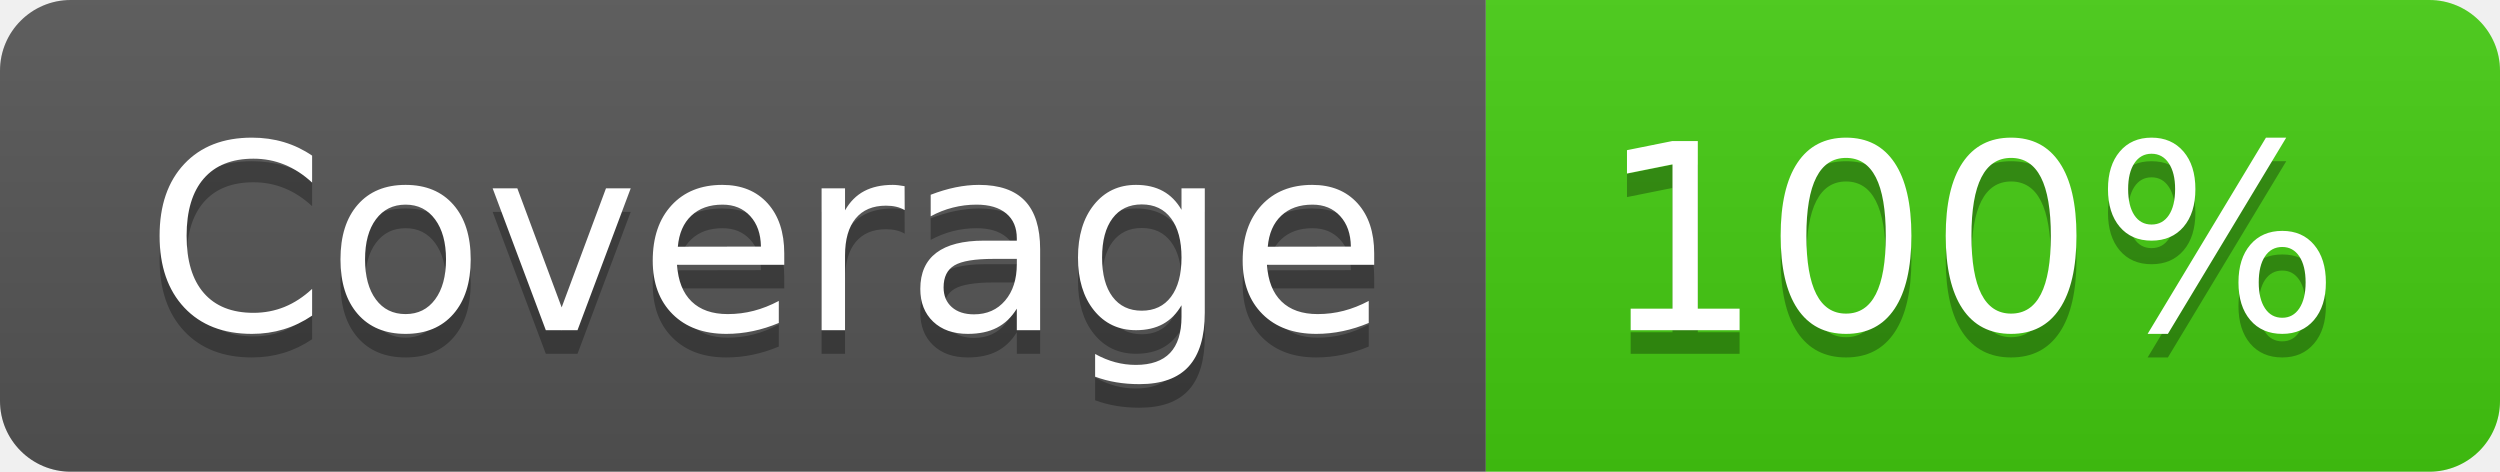
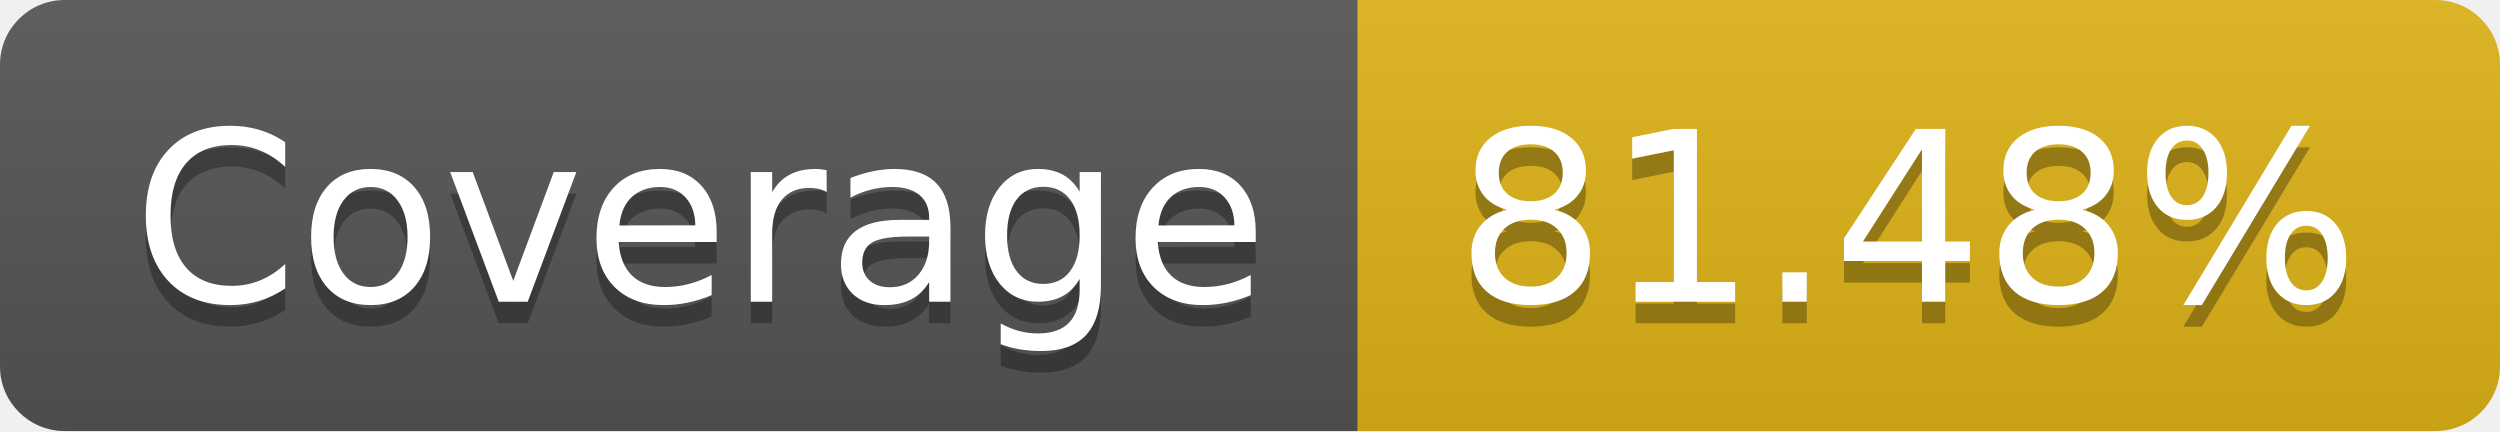
- <svg xmlns="http://www.w3.org/2000/svg" width="106" height="20" role="img" aria-label="Coverage: 100%">
+ <svg xmlns="http://www.w3.org/2000/svg" width="116" height="20" role="img" aria-label="Coverage: 81.48%">
  <linearGradient id="s" x2="0" y2="100%">
    <stop offset="0" stop-color="#bbb" stop-opacity=".1" />
    <stop offset="1" stop-opacity=".1" />
  </linearGradient>
  <clipPath id="r">
-     <rect width="106" height="20" rx="3" fill="#fff" />
+     <rect width="116" height="20" rx="3" fill="#fff" />
  </clipPath>
  <g clip-path="url(#r)">
    <rect width="63" height="20" fill="#555" />
-     <rect x="63" width="43" height="20" fill="#4c1" />
-     <rect width="106" height="20" fill="url(#s)" />
+     <rect x="63" width="53" height="20" fill="#dfb317" />
+     <rect width="116" height="20" fill="url(#s)" />
  </g>
  <g fill="#fff" text-anchor="middle" font-family="Verdana,Geneva,DejaVu Sans,sans-serif" text-rendering="geometricPrecision" font-size="110">
    <text aria-hidden="true" x="325" y="150" fill="#010101" fill-opacity=".3" transform="scale(.1)" textLength="530">Coverage</text>
    <text x="325" y="140" transform="scale(.1)" fill="#fff" textLength="530">Coverage</text>
-     <text aria-hidden="true" x="835" y="150" fill="#010101" fill-opacity=".3" transform="scale(.1)" textLength="330">100%</text>
-     <text x="835" y="140" transform="scale(.1)" fill="#fff" textLength="330">100%</text>
+     <text aria-hidden="true" x="885" y="150" fill="#010101" fill-opacity=".3" transform="scale(.1)" textLength="430">81.48%</text>
+     <text x="885" y="140" transform="scale(.1)" fill="#fff" textLength="430">81.48%</text>
  </g>
</svg>
